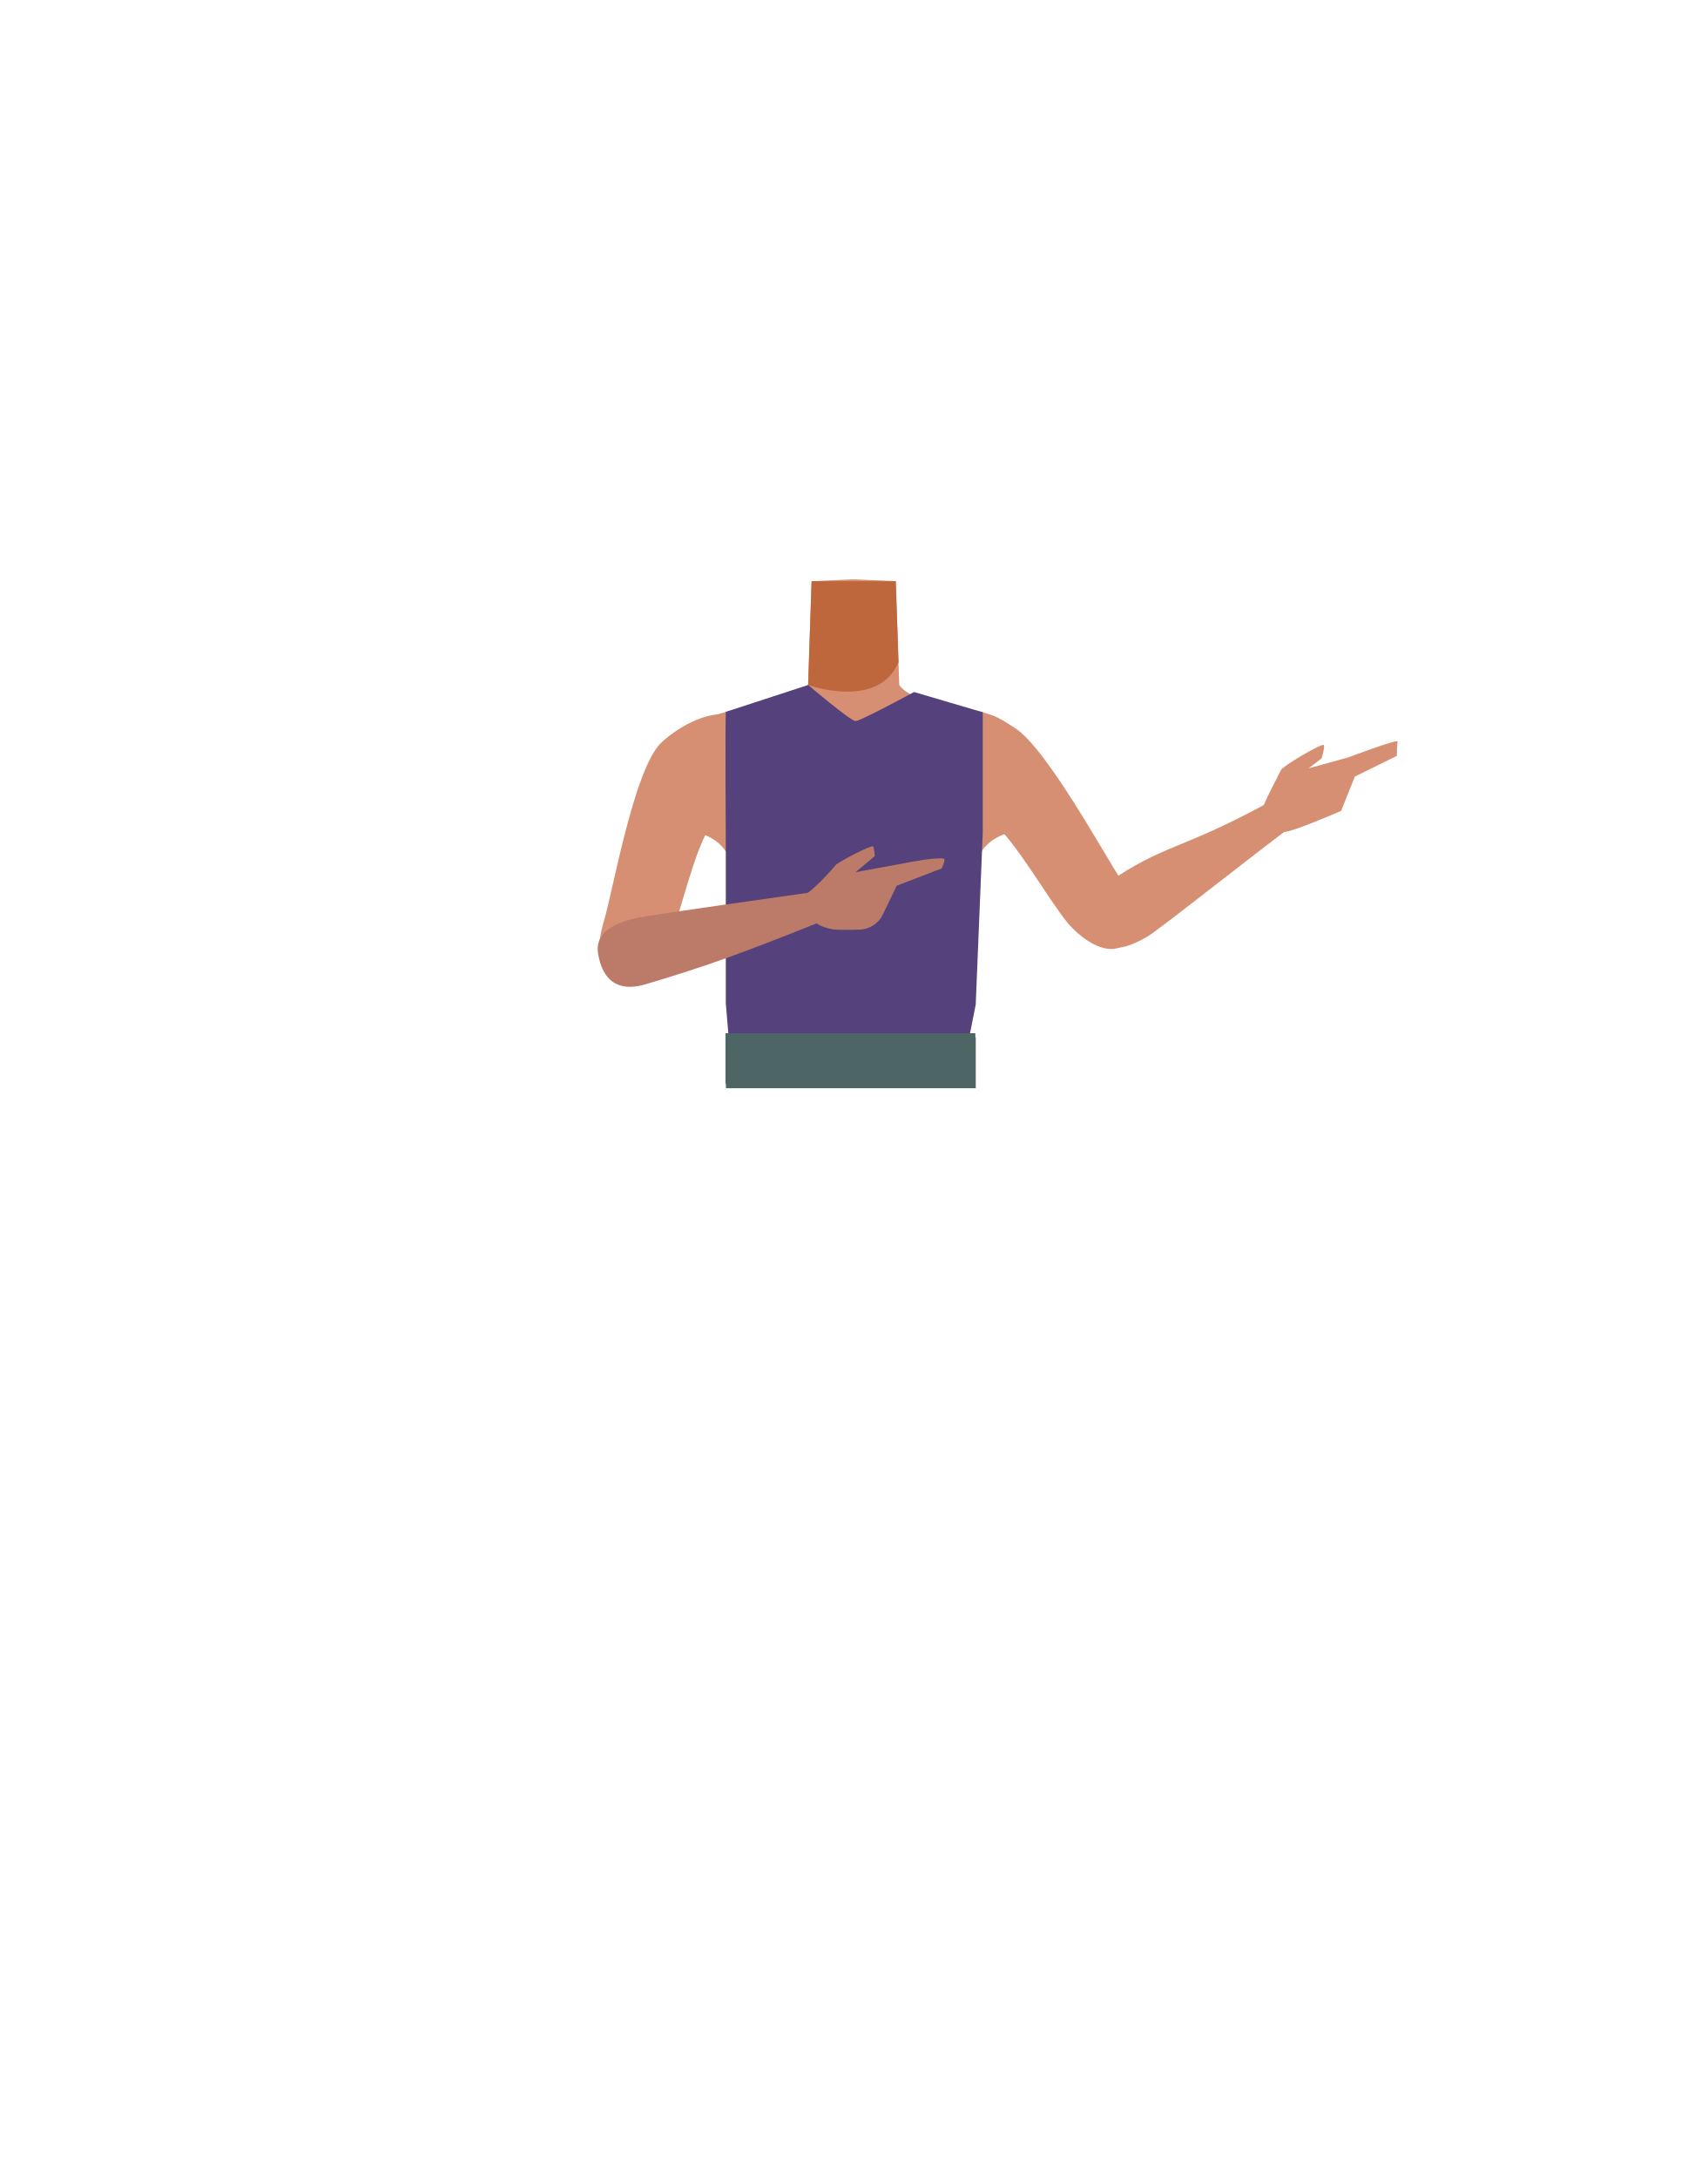
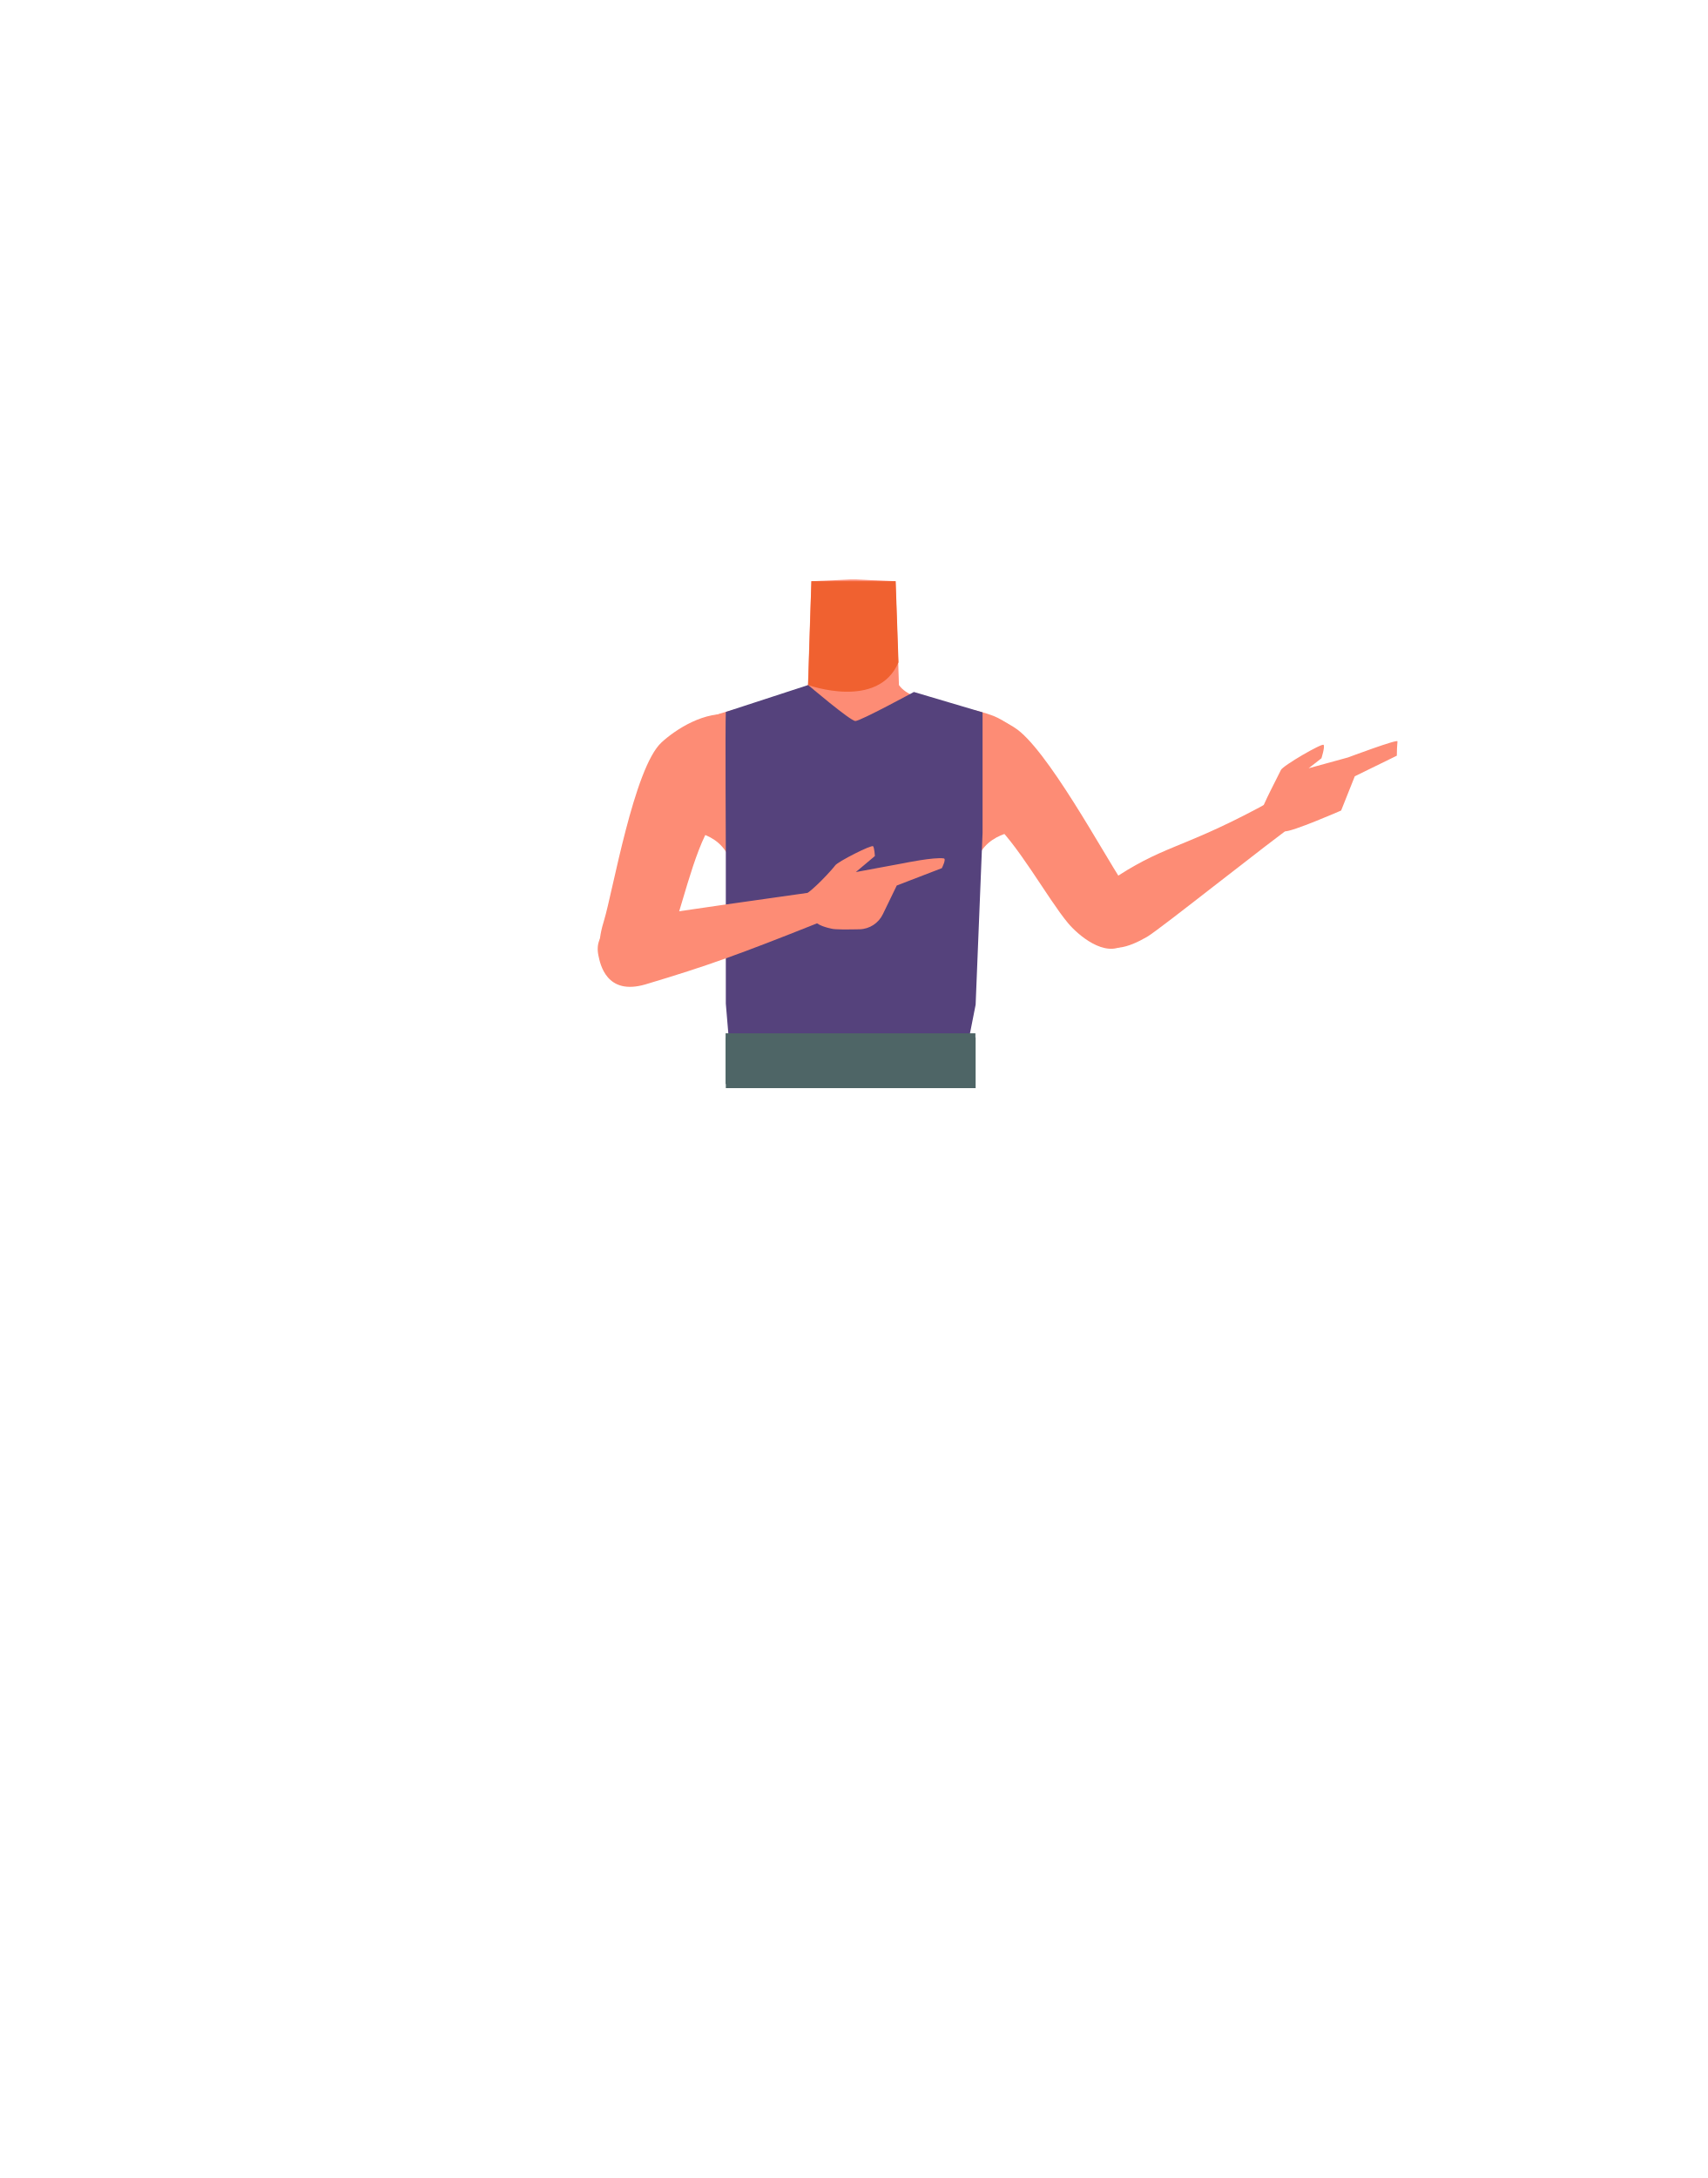
- <svg xmlns="http://www.w3.org/2000/svg" viewBox="0 0 788 1005">
-   <defs>
-     <style>.cls-1{fill:#d68f72;}.cls-2{fill:#bf673c;}.cls-3{fill:#4e6566;}.cls-4{fill:#55427c;}.cls-5{fill:#bc7a68;}</style>
-   </defs>
-   <g id="Calque_10" data-name="Calque 10">
-     <path class="cls-1" d="M394,418.38c-5.48-3.57-8-.63-13.73,2.52-9.75,5.34-15.83,23.72-26.67,26.21-3.85.89-12.68-15.07-13.71-21.32-1.53-9.32,2.52-27.51-8.39-36.85-9.24-7.91-21.45-3.68-25.46-16.3-7-22,13.45-38.48,23.4-42.34,15.17-5.88,37.14-5.1,43.52-14.23l.94-27.7.69-20.19,18.32-.81h2.18l18.32.81.69,20.19.94,27.7c6.38,9.13,28.35,8.35,43.52,14.23,9.95,3.86,30.39,20.37,23.4,42.34-4,12.62-16.22,8.39-25.46,16.3-10.91,9.34-6.86,27.53-8.39,36.85-1,6.25-9.86,22.21-13.71,21.32-10.84-2.49-16.92-20.87-26.67-26.21-5.74-3.15-8.25-6.09-13.73-2.52" />
-     <path class="cls-2" d="M373,316.07s32.32,11.71,41.72-10.49l-1.27-37.4H374.59Z" />
-     <path class="cls-1" d="M582.21,374.51c.26-2.54,8.11-17.2,9-19.16s19-12.51,19.73-11.58-1,6.18-1,6.18L604,354.53l18.18-5s23.15-8.72,22.84-7.38a61.77,61.77,0,0,0-.33,6.64l-19.37,9.54L619,374.16s-22.94,10-26.12,9.64c-.94-.12-5.28,1.72-6.67-1.31C585.27,380.56,582.21,374.51,582.21,374.51Z" />
-     <path class="cls-1" d="M436.76,501.29c6.52-28,3.46-111.18,1.68-120.54-7.88-41.37-84.81-40.92-92.71.52-3.66,19.25-4.08,92.24,2.55,120" />
-     <path class="cls-1" d="M342.27,345.1c3.23,19.55-8.45,27-13.78,34.93C320,392.69,314,422.23,308.33,436c-2.69,6.48-11.52,20.69-22.16,17.18h0c-13.49-5.13-9.3-22.11-7.34-28.54,4-13.1,13.83-70.39,26.53-82.11,6.46-6,20.12-14.93,32.75-12.76,8.12,1.39,2.83,7.32,4.16,15.37Z" />
-     <path class="cls-1" d="M433.73,349.14c2.66,19.64,16,23.28,23.45,29.33C469,388.08,483.41,414.55,492.9,426c4.48,5.4,17.09,16.38,26.23,9.9h0c11.39-8.87,2.38-23.86-1.38-29.44-7.67-11.34-34.82-61.57-49.52-70.67,0,0-14.45-10-25.89-4.26-7.34,3.72-9.71,9.53-8.61,17.62Z" />
-     <path class="cls-1" d="M505.14,431.59c5.9,9.54,16.06,5.41,24.31.66,5.88-3.38,56.07-43.57,70.8-53.88,8.33-5.82,6.38-7.77,3.4-13-2.72-4.79-18.55,5.16-22.17,7.09C544.6,392.13,536.55,390,511.82,407,496.16,417.73,503.12,428.32,505.14,431.59Z" />
-     <rect class="cls-3" x="335.04" y="478.74" width="115.32" height="23.41" />
-     <path class="cls-4" d="M335,328.48c-.33,5.78,0,64.53,0,64.53v70.07l2.31,27.37H445l5.34-26.91,3.25-79.3V328.66l-31.72-9.35s-24.67,13.41-27,13.41S373,316.07,373,316.07Z" />
-     <path class="cls-5" d="M276.2,440.92c-2.29-11,7.92-15,17.18-17.21,6.59-1.6,72.12-10.57,89.9-13.24,10.05-1.5,15.35-2.57,16.81,3.29,1.32,5.34-19.3,10.76-23.11,12.28-35.36,14.12-50.17,19.53-79,28.13C279.79,459.6,277,444.69,276.2,440.92Z" />
-     <path class="cls-5" d="M370.42,413.64c4.77-2.51,13.86-12.64,15.1-14.27s16.91-9.72,17.47-8.78.75,4.45.75,4.45l-8.84,7.4L417,398.39s13.95-2.89,18.49-2.22c1.27.18-.86,4.54-.86,4.54l-20.77,8-6.37,13.25a12.33,12.33,0,0,1-10.8,7c-5.16.13-11.34.18-13-.26-.9-.23-7.39-1.55-8.16-4.44C375,422.36,370.42,413.64,370.42,413.64Z" />
-     <rect class="cls-3" x="334.85" y="476.76" width="115.32" height="23.41" />
+ <svg xmlns="http://www.w3.org/2000/svg" version="1.1" id="Calque_1" x="0px" y="0px" viewBox="0 0 788 1005" style="enable-background:new 0 0 788 1005;" xml:space="preserve">
+   <style type="text/css">
+ 	.st0{fill:#FD8C75;}
+ 	.st1{fill:#F06130;}
+ 	.st2{fill:#D68F72;}
+ 	.st3{fill:#4E6566;}
+ 	.st4{fill:#55427C;}
+ </style>
+   <g id="Calque_10">
+     <path class="st0" d="M394,418.4c-5.5-3.6-8-0.6-13.7,2.5c-9.8,5.3-15.8,23.7-26.7,26.2c-3.9,0.9-12.7-15.1-13.7-21.3   c-1.5-9.3,2.5-27.5-8.4-36.9c-9.2-7.9-21.5-3.7-25.5-16.3c-7-22,13.5-38.5,23.4-42.3c15.2-5.9,37.1-5.1,43.5-14.2l0.9-27.7   l0.7-20.2l18.3-0.8h2.2l18.3,0.8l0.7,20.2l0.9,27.7c6.4,9.1,28.4,8.4,43.5,14.2c10,3.9,30.4,20.4,23.4,42.3   c-4,12.6-16.2,8.4-25.5,16.3c-10.9,9.3-6.9,27.5-8.4,36.9c-1,6.2-9.9,22.2-13.7,21.3c-10.8-2.5-16.9-20.9-26.7-26.2   C402,417.8,399.5,414.8,394,418.4" />
+     <path class="st1" d="M373,316.1c0,0,32.3,11.7,41.7-10.5l-1.3-37.4h-38.9L373,316.1z" />
+     <path class="st0" d="M582.2,374.5c0.3-2.5,8.1-17.2,9-19.2s19-12.5,19.7-11.6s-1,6.2-1,6.2l-5.9,4.6l18.2-5c0,0,23.2-8.7,22.8-7.4   c-0.2,2.2-0.3,4.4-0.3,6.6l-19.4,9.5l-6.3,15.8c0,0-22.9,10-26.1,9.6c-0.9-0.1-5.3,1.7-6.7-1.3   C585.3,380.6,582.2,374.5,582.2,374.5z" />
+     <path class="st2" d="M436.8,501.3c6.5-28,3.5-111.2,1.7-120.5c-7.9-41.4-84.8-40.9-92.7,0.5c-3.7,19.2-4.1,92.2,2.5,120" />
+     <path class="st0" d="M342.3,345.1c3.2,19.5-8.5,27-13.8,34.9c-8.5,12.7-14.5,42.2-20.2,56c-2.7,6.5-11.5,20.7-22.2,17.2l0,0   c-13.5-5.1-9.3-22.1-7.3-28.5c4-13.1,13.8-70.4,26.5-82.1c6.5-6,20.1-14.9,32.8-12.8C346.2,331.2,340.9,337.1,342.3,345.1   L342.3,345.1z" />
+     <path class="st0" d="M433.7,349.1c2.7,19.6,16,23.3,23.5,29.3c11.8,9.6,26.2,36.1,35.7,47.5c4.5,5.4,17.1,16.4,26.2,9.9l0,0   c11.4-8.9,2.4-23.9-1.4-29.4c-7.7-11.3-34.8-61.6-49.5-70.7c0,0-14.5-10-25.9-4.3C435,335.2,432.6,341.1,433.7,349.1L433.7,349.1z" />
+     <path class="st0" d="M505.1,431.6c5.9,9.5,16.1,5.4,24.3,0.7c5.9-3.4,56.1-43.6,70.8-53.9c8.3-5.8,6.4-7.8,3.4-13   c-2.7-4.8-18.5,5.2-22.2,7.1c-36.9,19.7-44.9,17.5-69.7,34.5C496.2,417.7,503.1,428.3,505.1,431.6z" />
+     <rect x="335" y="478.7" class="st3" width="115.3" height="23.4" />
+     <path class="st4" d="M335,328.5c-0.3,5.8,0,64.5,0,64.5v70.1l2.3,27.4H445l5.3-26.9l3.2-79.3v-55.6l-31.7-9.4   c0,0-24.7,13.4-27,13.4S373,316.1,373,316.1L335,328.5z" />
+     <path class="st0" d="M276.2,440.9c-2.3-11,7.9-15,17.2-17.2c6.6-1.6,72.1-10.6,89.9-13.2c10-1.5,15.4-2.6,16.8,3.3   c1.3,5.3-19.3,10.8-23.1,12.3c-35.4,14.1-50.2,19.5-79,28.1C279.8,459.6,277,444.7,276.2,440.9z" />
+     <path class="st0" d="M370.4,413.6c4.8-2.5,13.9-12.6,15.1-14.3s16.9-9.7,17.5-8.8s0.8,4.5,0.8,4.5l-8.8,7.4l22.1-4.1   c0,0,14-2.9,18.5-2.2c1.3,0.2-0.9,4.5-0.9,4.5l-20.8,8l-6.4,13.2c-2,4.2-6.2,6.9-10.8,7c-5.2,0.1-11.3,0.2-13-0.3   c-0.9-0.2-7.4-1.5-8.2-4.4C375,422.4,370.4,413.6,370.4,413.6z" />
+     <rect x="334.9" y="476.8" class="st3" width="115.3" height="23.4" />
  </g>
</svg>
